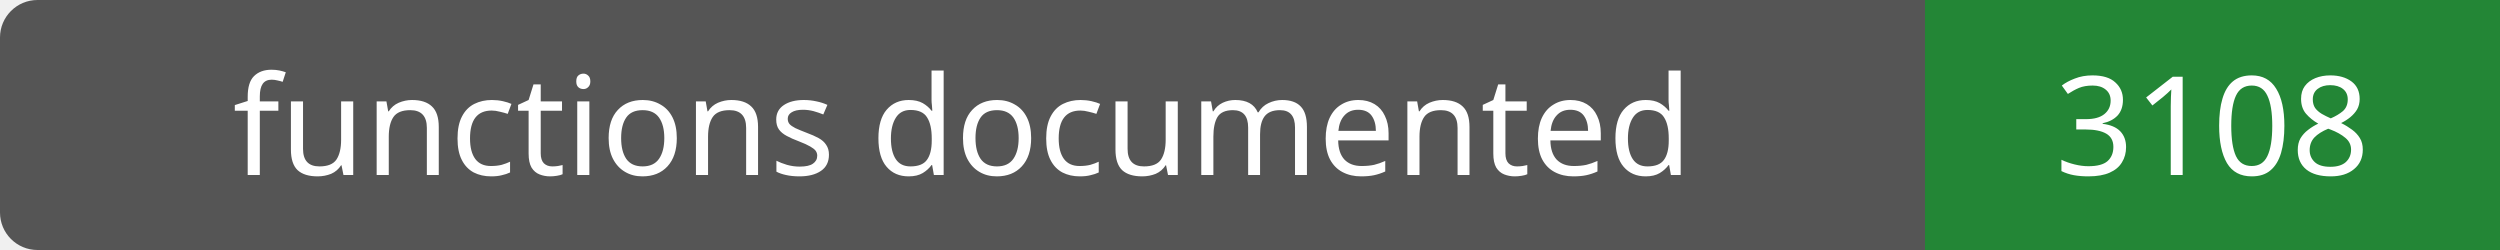
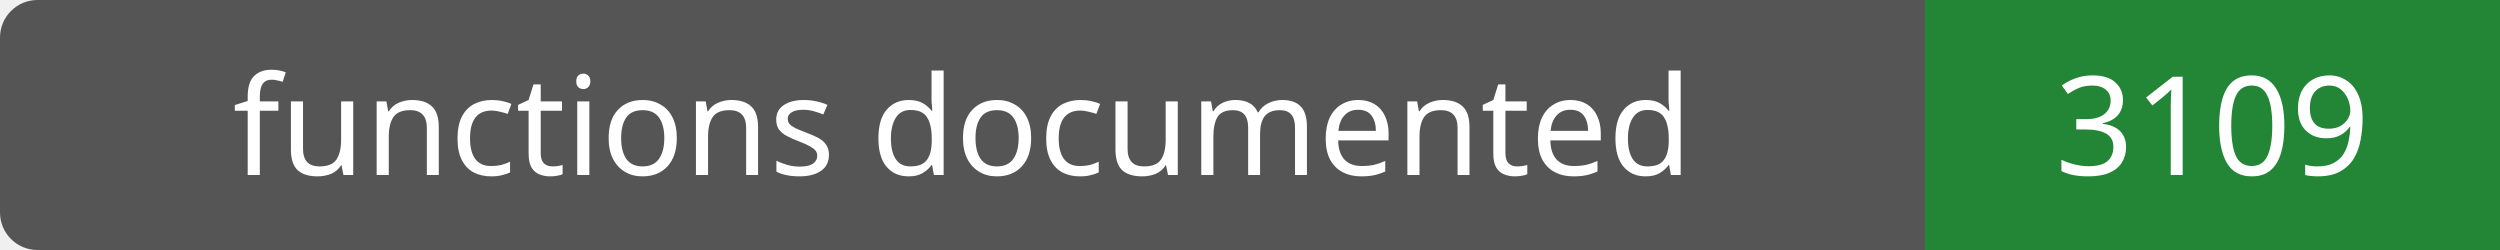
- <svg xmlns="http://www.w3.org/2000/svg" width="200" height="20" role="img" aria-label="functions documented: 3108">
+ <svg xmlns="http://www.w3.org/2000/svg" width="200" height="20" role="img" aria-label="functions documented: 3109">
  <rect width="200" height="20" rx="3" fill="#555" />
  <path fill="#238636" d="M154 0h46v20H154z" />
  <g fill="#fff" text-anchor="middle" font-family="Verdana,sans-serif" font-size="11">
    <text x="77.0" y="14">functions documented</text>
-     <text x="177.0" y="14">3108</text>
+     <text x="177.0" y="14">3109</text>
  </g>
</svg>
